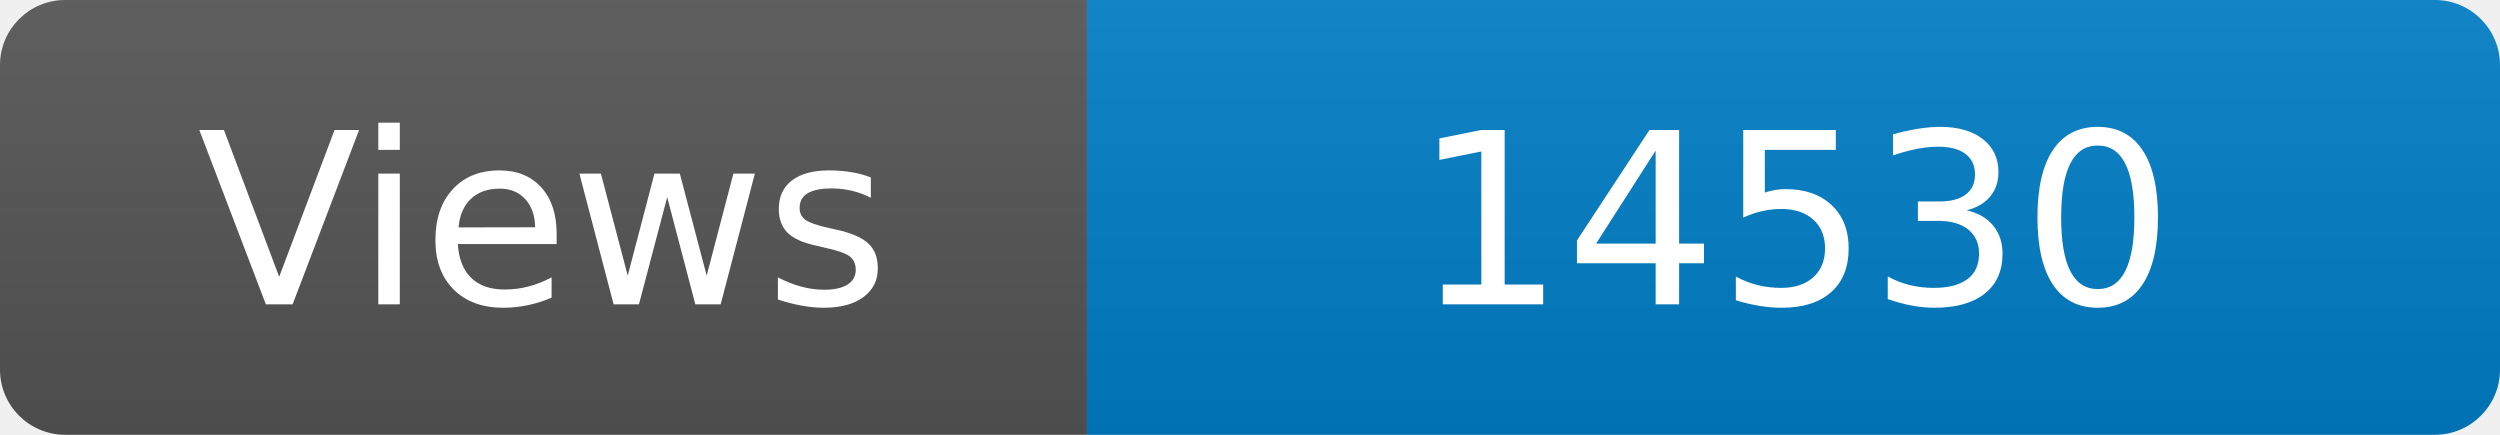
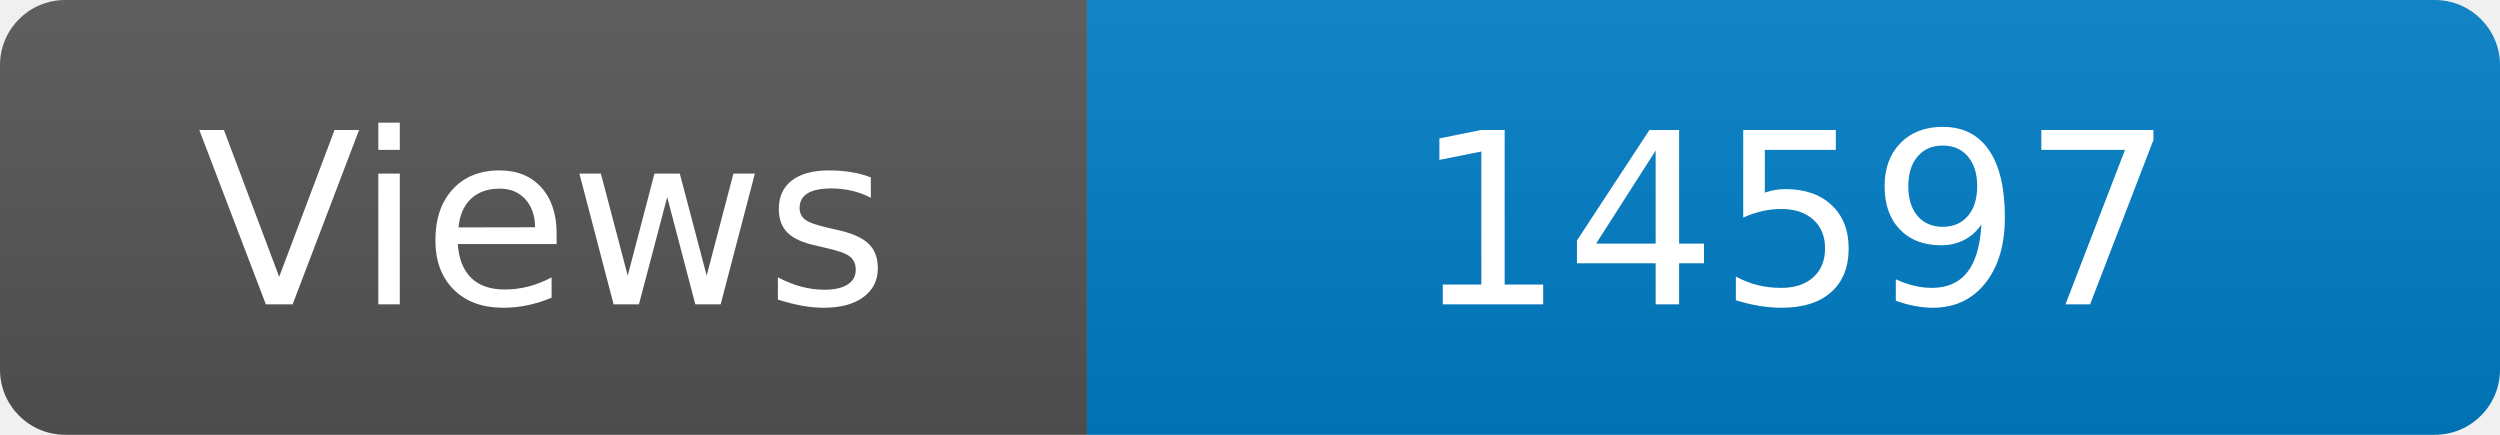
<svg xmlns="http://www.w3.org/2000/svg" width="115" height="20" role="img" aria-label="Maintained?: yes">
  <linearGradient id="s" x2="0" y2="100%">
    <stop offset="0" stop-color="#bbb" stop-opacity=".1" />
    <stop offset="1" stop-opacity=".1" />
  </linearGradient>
  <clipPath id="r">
    <rect width="115" height="20" rx="3" fill="#fff" />
  </clipPath>
  <g clip-path="url(#r)">
    <rect width="50" height="20" fill="#555" />
    <rect x="50" width="160" height="20" fill="#007ec6" />
    <rect width="115" height="20" fill="url(#s)" />
  </g>
  <g fill="#fff" text-anchor="middle" font-family="Verdana,Geneva,DejaVu Sans,sans-serif" font-size="110">
    <text x="250" y="140" transform="scale(.1)" fill="#fff">Views</text>
-     <text x="825" y="140" transform="scale(.1)" fill="#fff">14530</text>
+     <text x="825" y="140" transform="scale(.1)" fill="#fff">14597</text>
  </g>
</svg>
